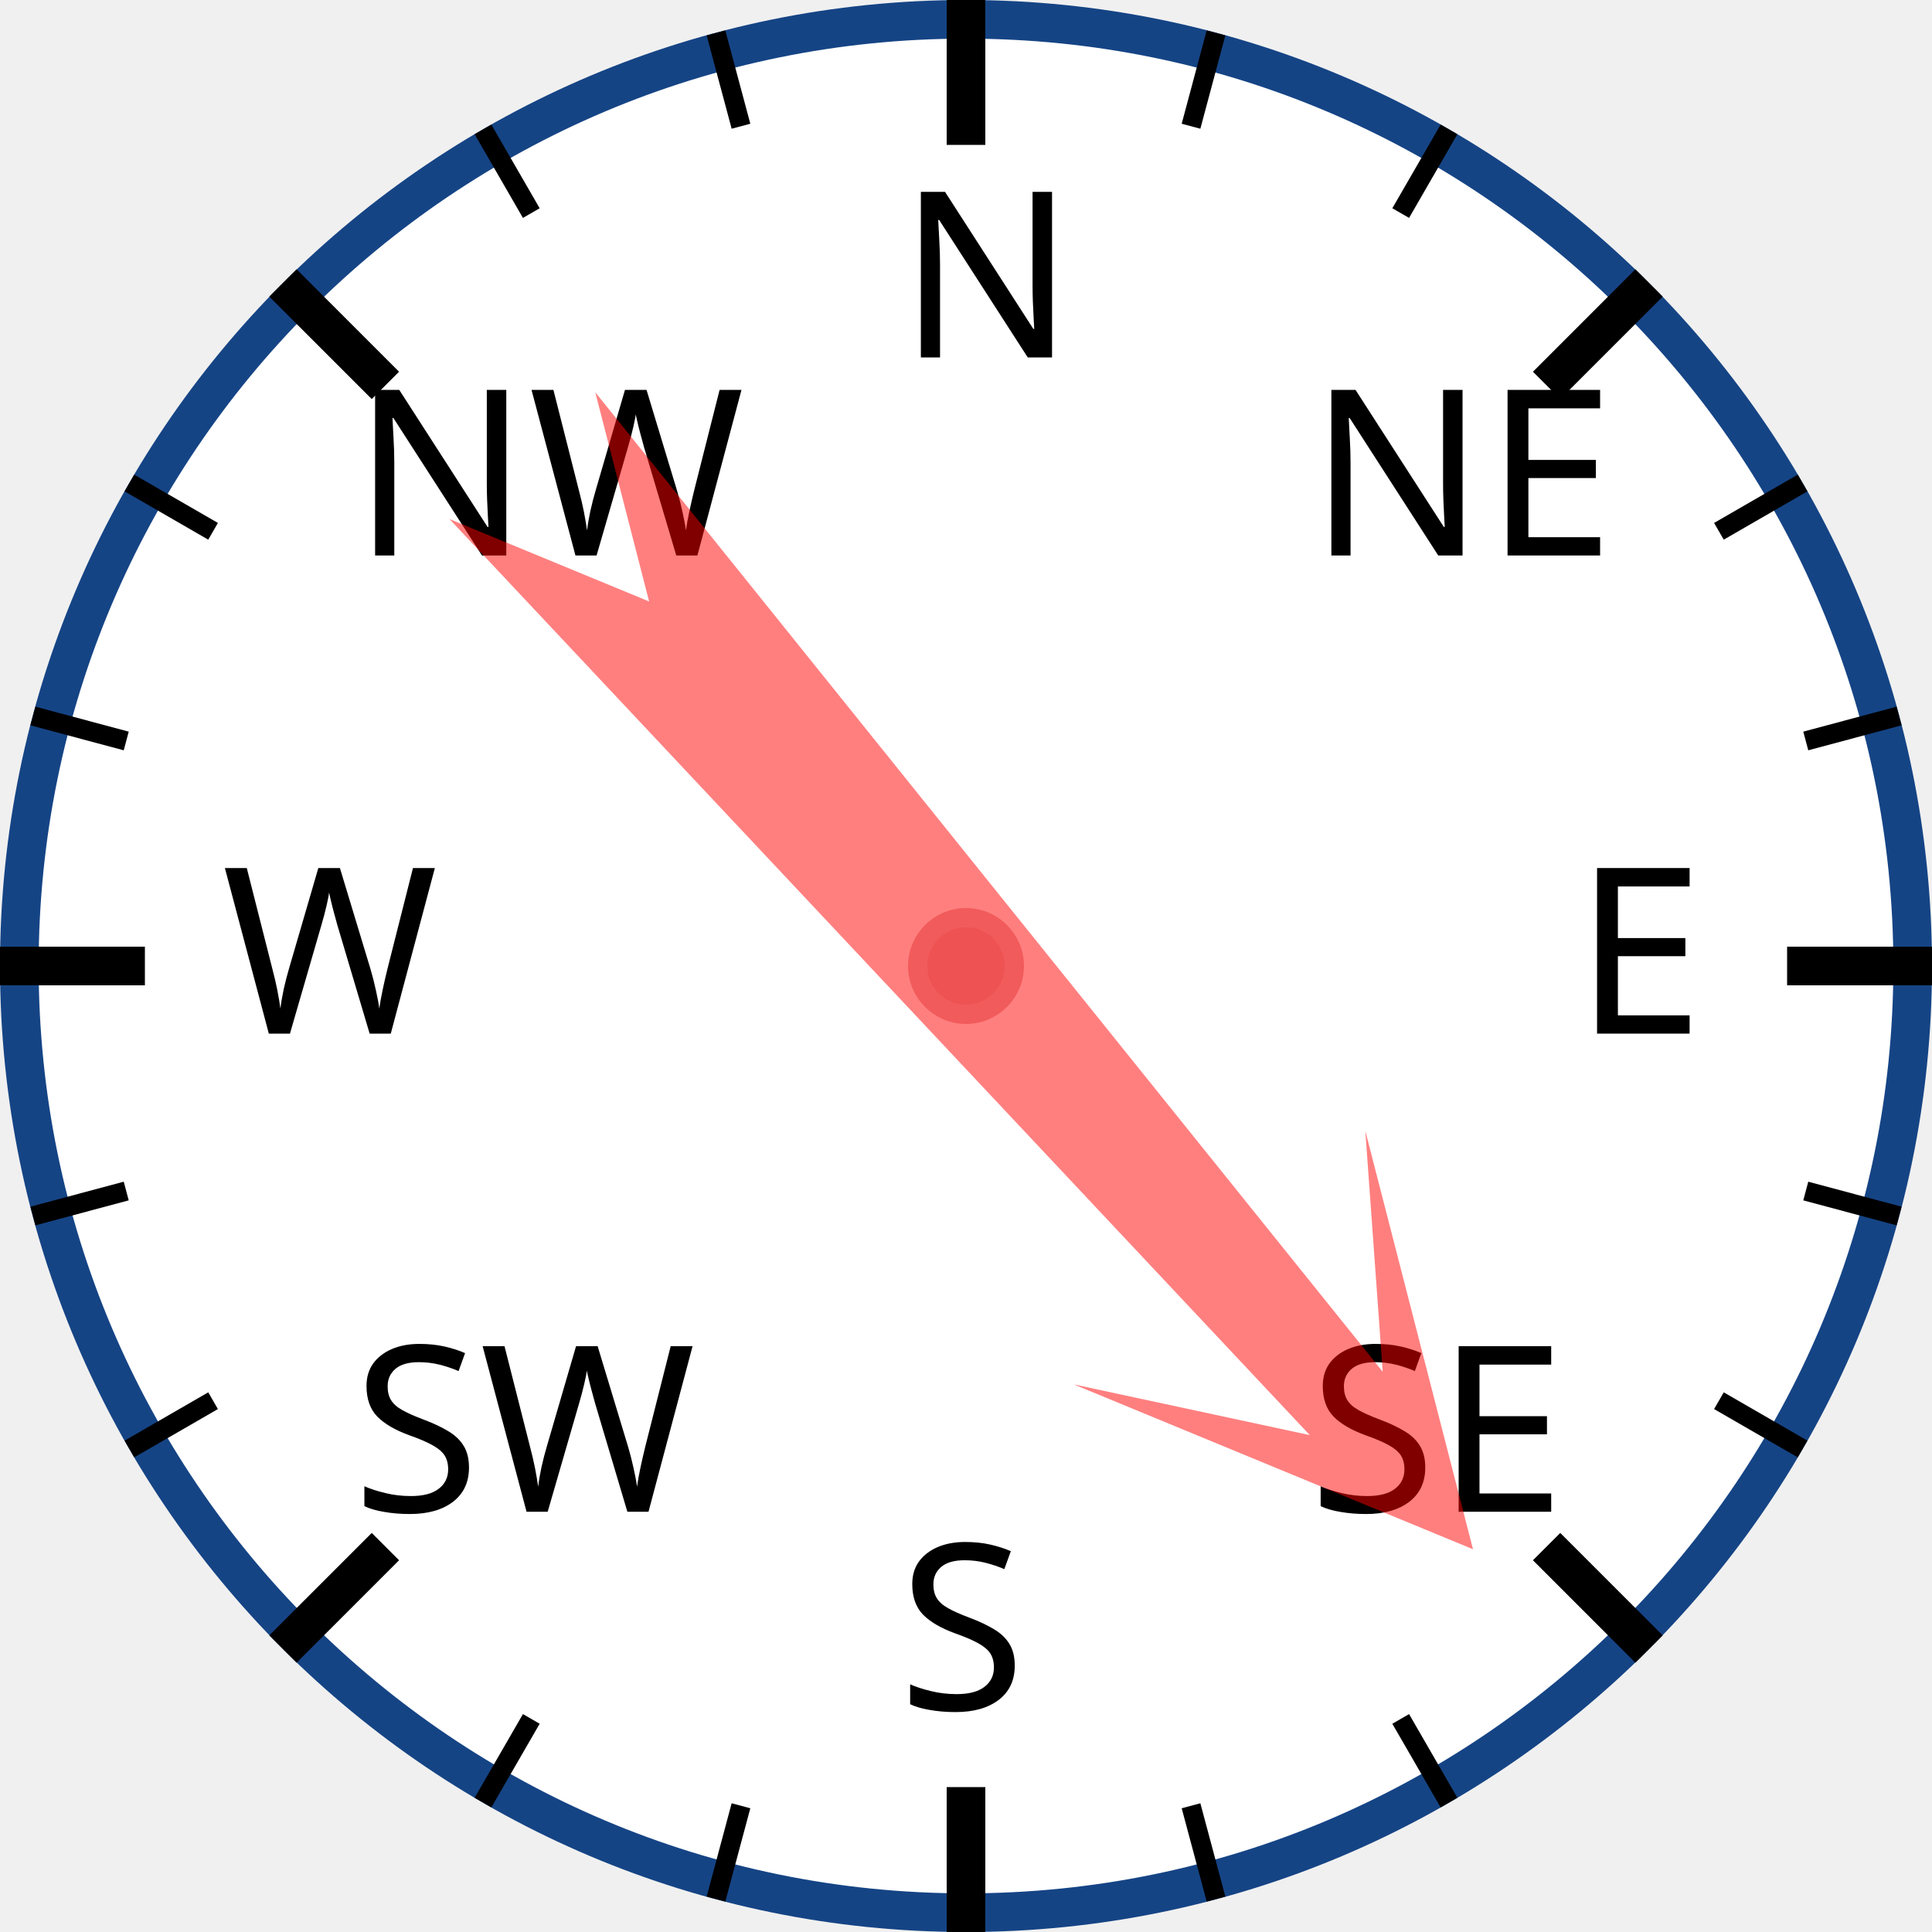
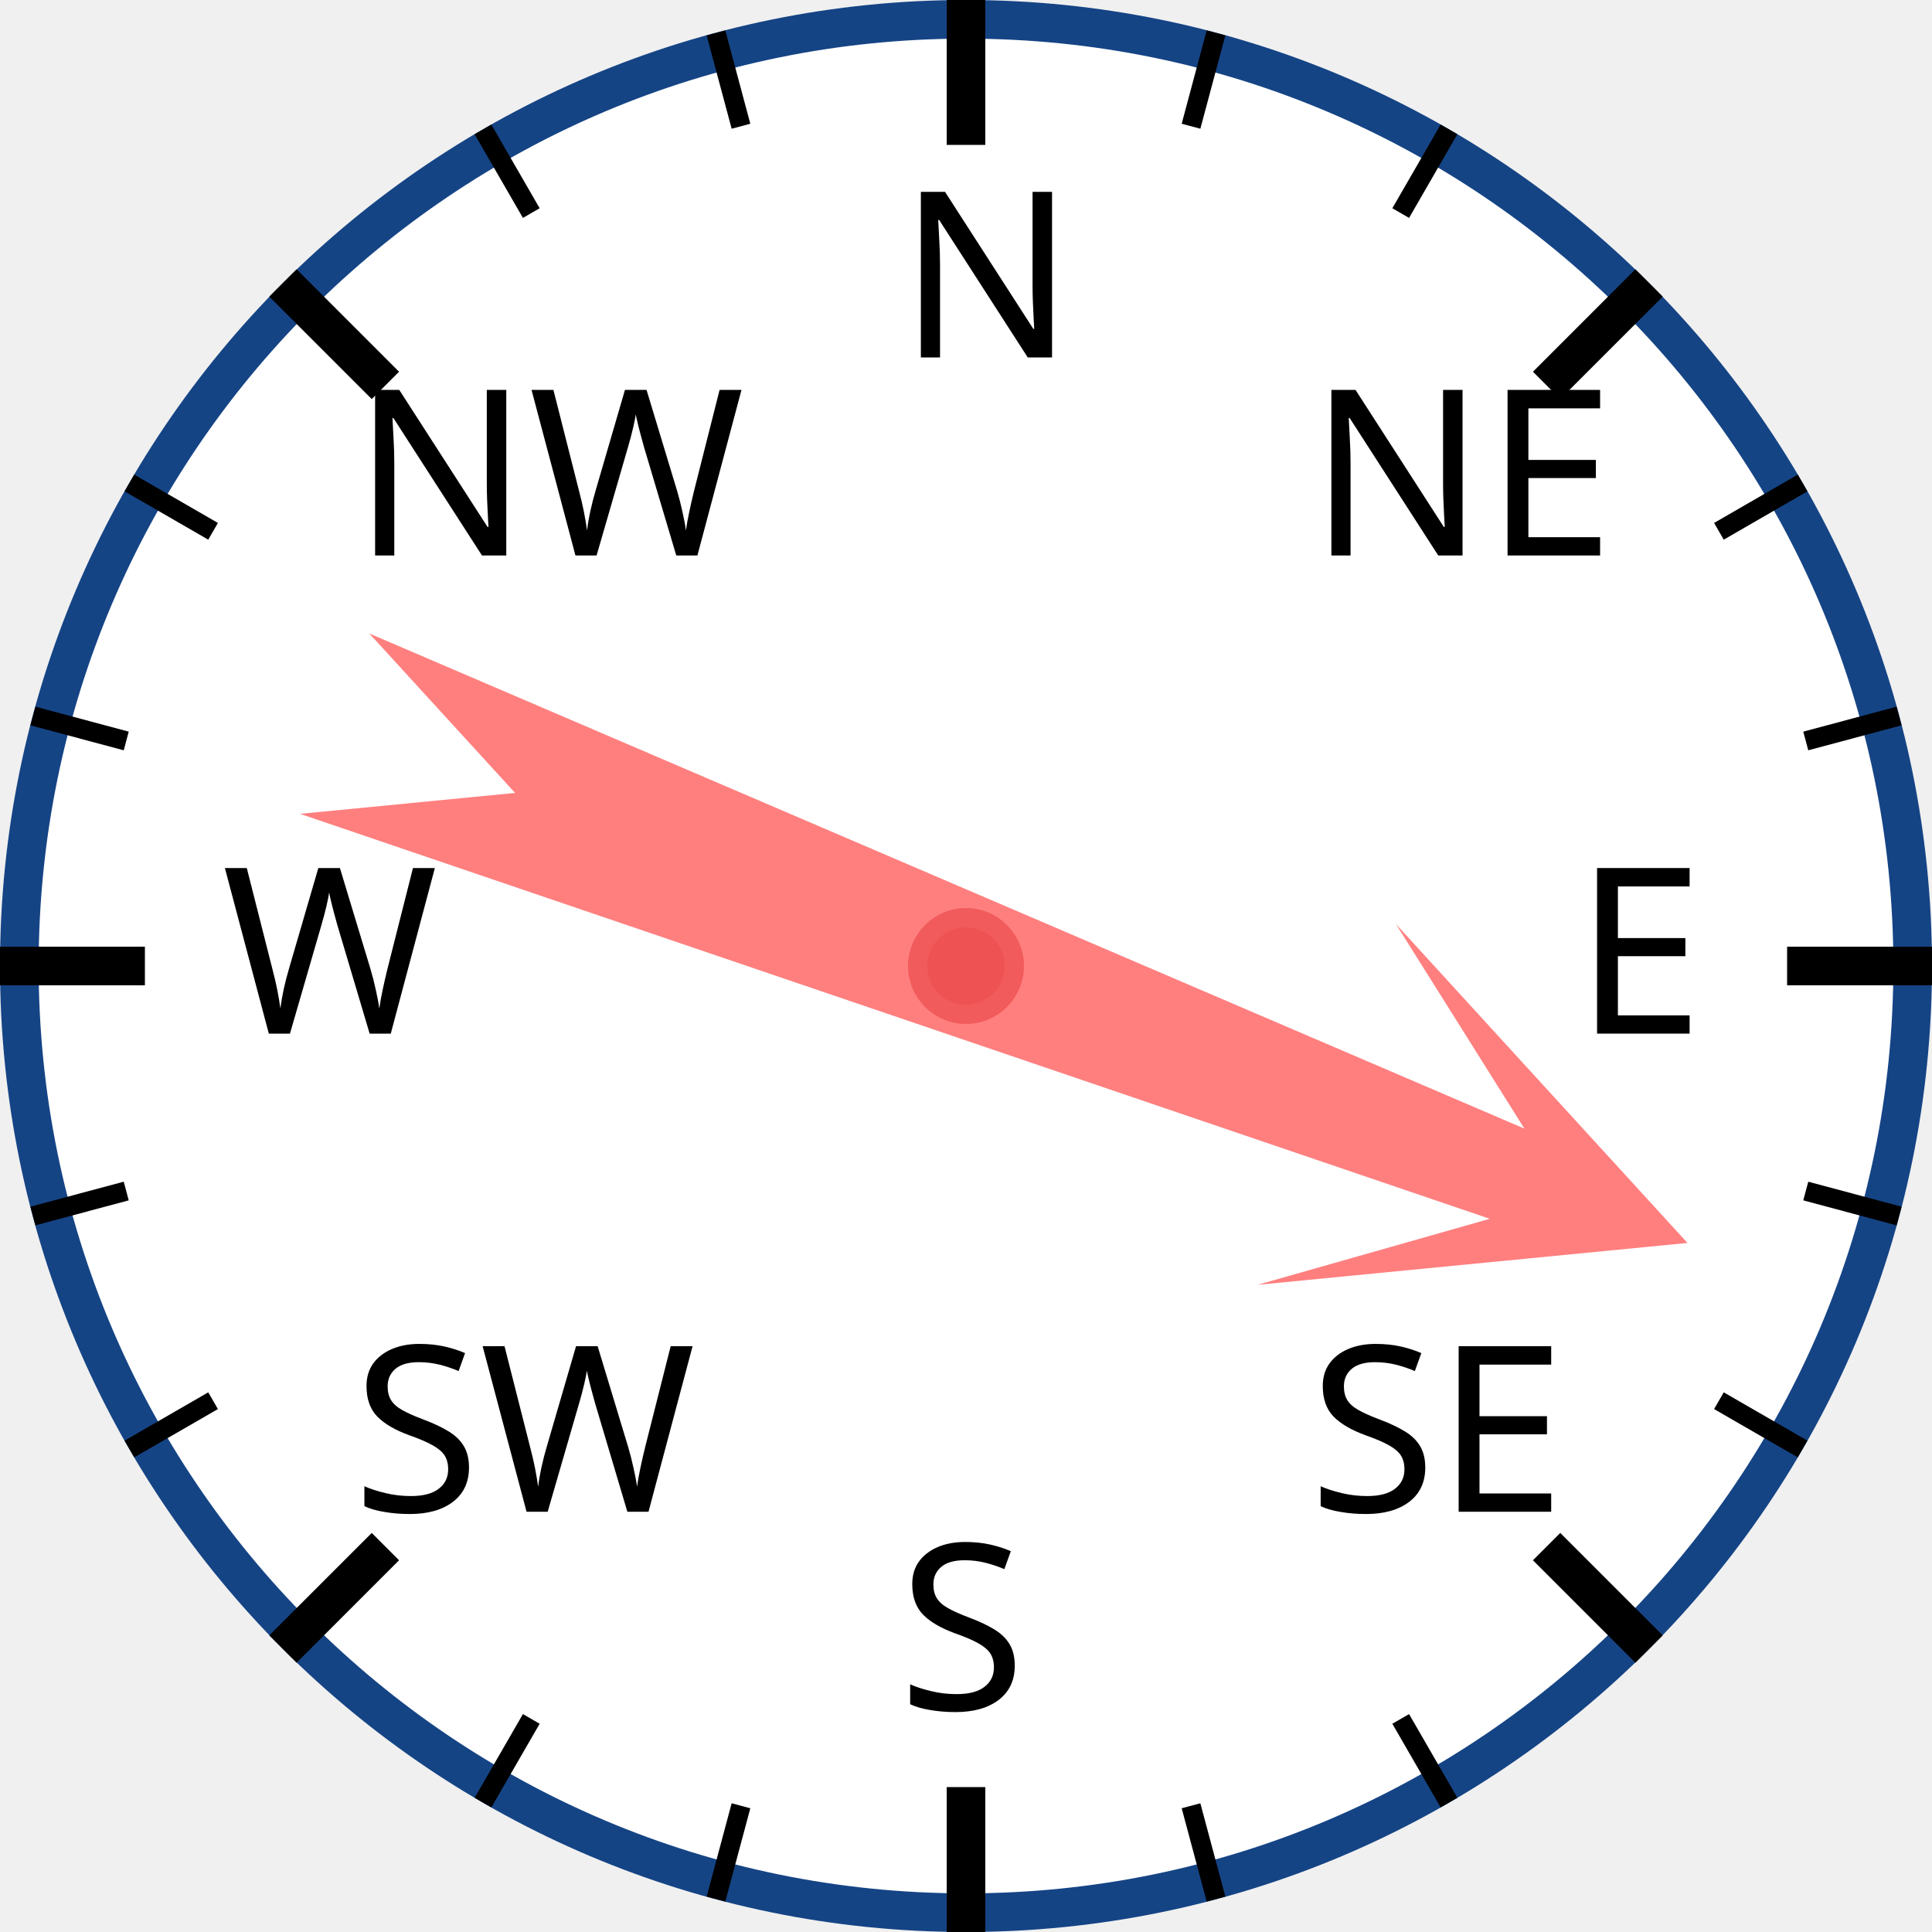
<svg xmlns="http://www.w3.org/2000/svg" width="120px" height="120px" viewBox="0 0 200 200">
  <circle cx="100" cy="100" r="98" style="fill: white; stroke: #154485; stroke-width: 4;" />
  <text x="93.0" y="37.0" style="font-family: sans-serif; font-size: 18pt;">N</text>
  <line x1="100.0" y1="0.0" x2="100.0" y2="15.0" style="stroke: black; stroke-width: 4;" />
  <line x1="74.118" y1="3.407" x2="76.706" y2="13.067" style="stroke: black; stroke-width: 2;" />
  <line x1="50" y1="13.397" x2="55" y2="22.058" style="stroke: black; stroke-width: 2;" />
  <text x="36.503" y="57.503" style="font-family: sans-serif; font-size: 18pt;">NW</text>
  <line x1="29.289" y1="29.289" x2="39.896" y2="39.896" style="stroke: black; stroke-width: 4;" />
  <line x1="13.397" y1="50" x2="22.058" y2="55" style="stroke: black; stroke-width: 2;" />
  <line x1="3.407" y1="74.118" x2="13.067" y2="76.706" style="stroke: black; stroke-width: 2;" />
  <text x="23.0" y="107.0" style="font-family: sans-serif; font-size: 18pt;">W</text>
  <line x1="0.0" y1="100.0" x2="15.0" y2="100.0" style="stroke: black; stroke-width: 4;" />
  <line x1="3.407" y1="125.882" x2="13.067" y2="123.294" style="stroke: black; stroke-width: 2;" />
  <line x1="13.397" y1="150" x2="22.058" y2="145" style="stroke: black; stroke-width: 2;" />
  <text x="36.503" y="156.497" style="font-family: sans-serif; font-size: 18pt;">SW</text>
  <line x1="29.289" y1="170.711" x2="39.896" y2="160.104" style="stroke: black; stroke-width: 4;" />
  <line x1="50" y1="186.603" x2="55" y2="177.942" style="stroke: black; stroke-width: 2;" />
  <line x1="74.118" y1="196.593" x2="76.706" y2="186.933" style="stroke: black; stroke-width: 2;" />
  <text x="93" y="177.0" style="font-family: sans-serif; font-size: 18pt;">S</text>
  <line x1="100" y1="200.0" x2="100" y2="185.0" style="stroke: black; stroke-width: 4;" />
  <line x1="125.882" y1="196.593" x2="123.294" y2="186.933" style="stroke: black; stroke-width: 2;" />
  <line x1="150.0" y1="186.603" x2="145.0" y2="177.942" style="stroke: black; stroke-width: 2;" />
  <text x="135.497" y="156.497" style="font-family: sans-serif; font-size: 18pt;">SE</text>
  <line x1="170.711" y1="170.711" x2="160.104" y2="160.104" style="stroke: black; stroke-width: 4;" />
  <line x1="186.603" y1="150" x2="177.942" y2="145" style="stroke: black; stroke-width: 2;" />
  <line x1="196.593" y1="125.882" x2="186.933" y2="123.294" style="stroke: black; stroke-width: 2;" />
  <text x="163.0" y="107" style="font-family: sans-serif; font-size: 18pt;">E</text>
  <line x1="200.0" y1="100" x2="185.0" y2="100" style="stroke: black; stroke-width: 4;" />
  <line x1="196.593" y1="74.118" x2="186.933" y2="76.706" style="stroke: black; stroke-width: 2;" />
  <line x1="186.603" y1="50" x2="177.942" y2="55" style="stroke: black; stroke-width: 2;" />
  <text x="135.497" y="57.503" style="font-family: sans-serif; font-size: 18pt;">NE</text>
  <line x1="170.711" y1="29.289" x2="160.104" y2="39.896" style="stroke: black; stroke-width: 4;" />
  <line x1="150" y1="13.397" x2="145" y2="22.058" style="stroke: black; stroke-width: 2;" />
  <line x1="125.882" y1="3.407" x2="123.294" y2="13.067" style="stroke: black; stroke-width: 2;" />
-   <polygon points="100 20 120 60 105 40 110 170 100 150 90 170 95 40 80 60" style="fill: red; fill-opacity: 0.5;" transform="rotate(139,100,100)" />
+   <polygon points="100 20 120 60 105 40 110 170 100 150 90 170 95 40 80 60" style="fill: red; fill-opacity: 0.5;" transform="rotate(111,100,100)" />
  <circle cx="100" cy="100" r="5" style="fill: #EE5252; stroke: #F25B5B; stroke-width: 2;" />
</svg>
